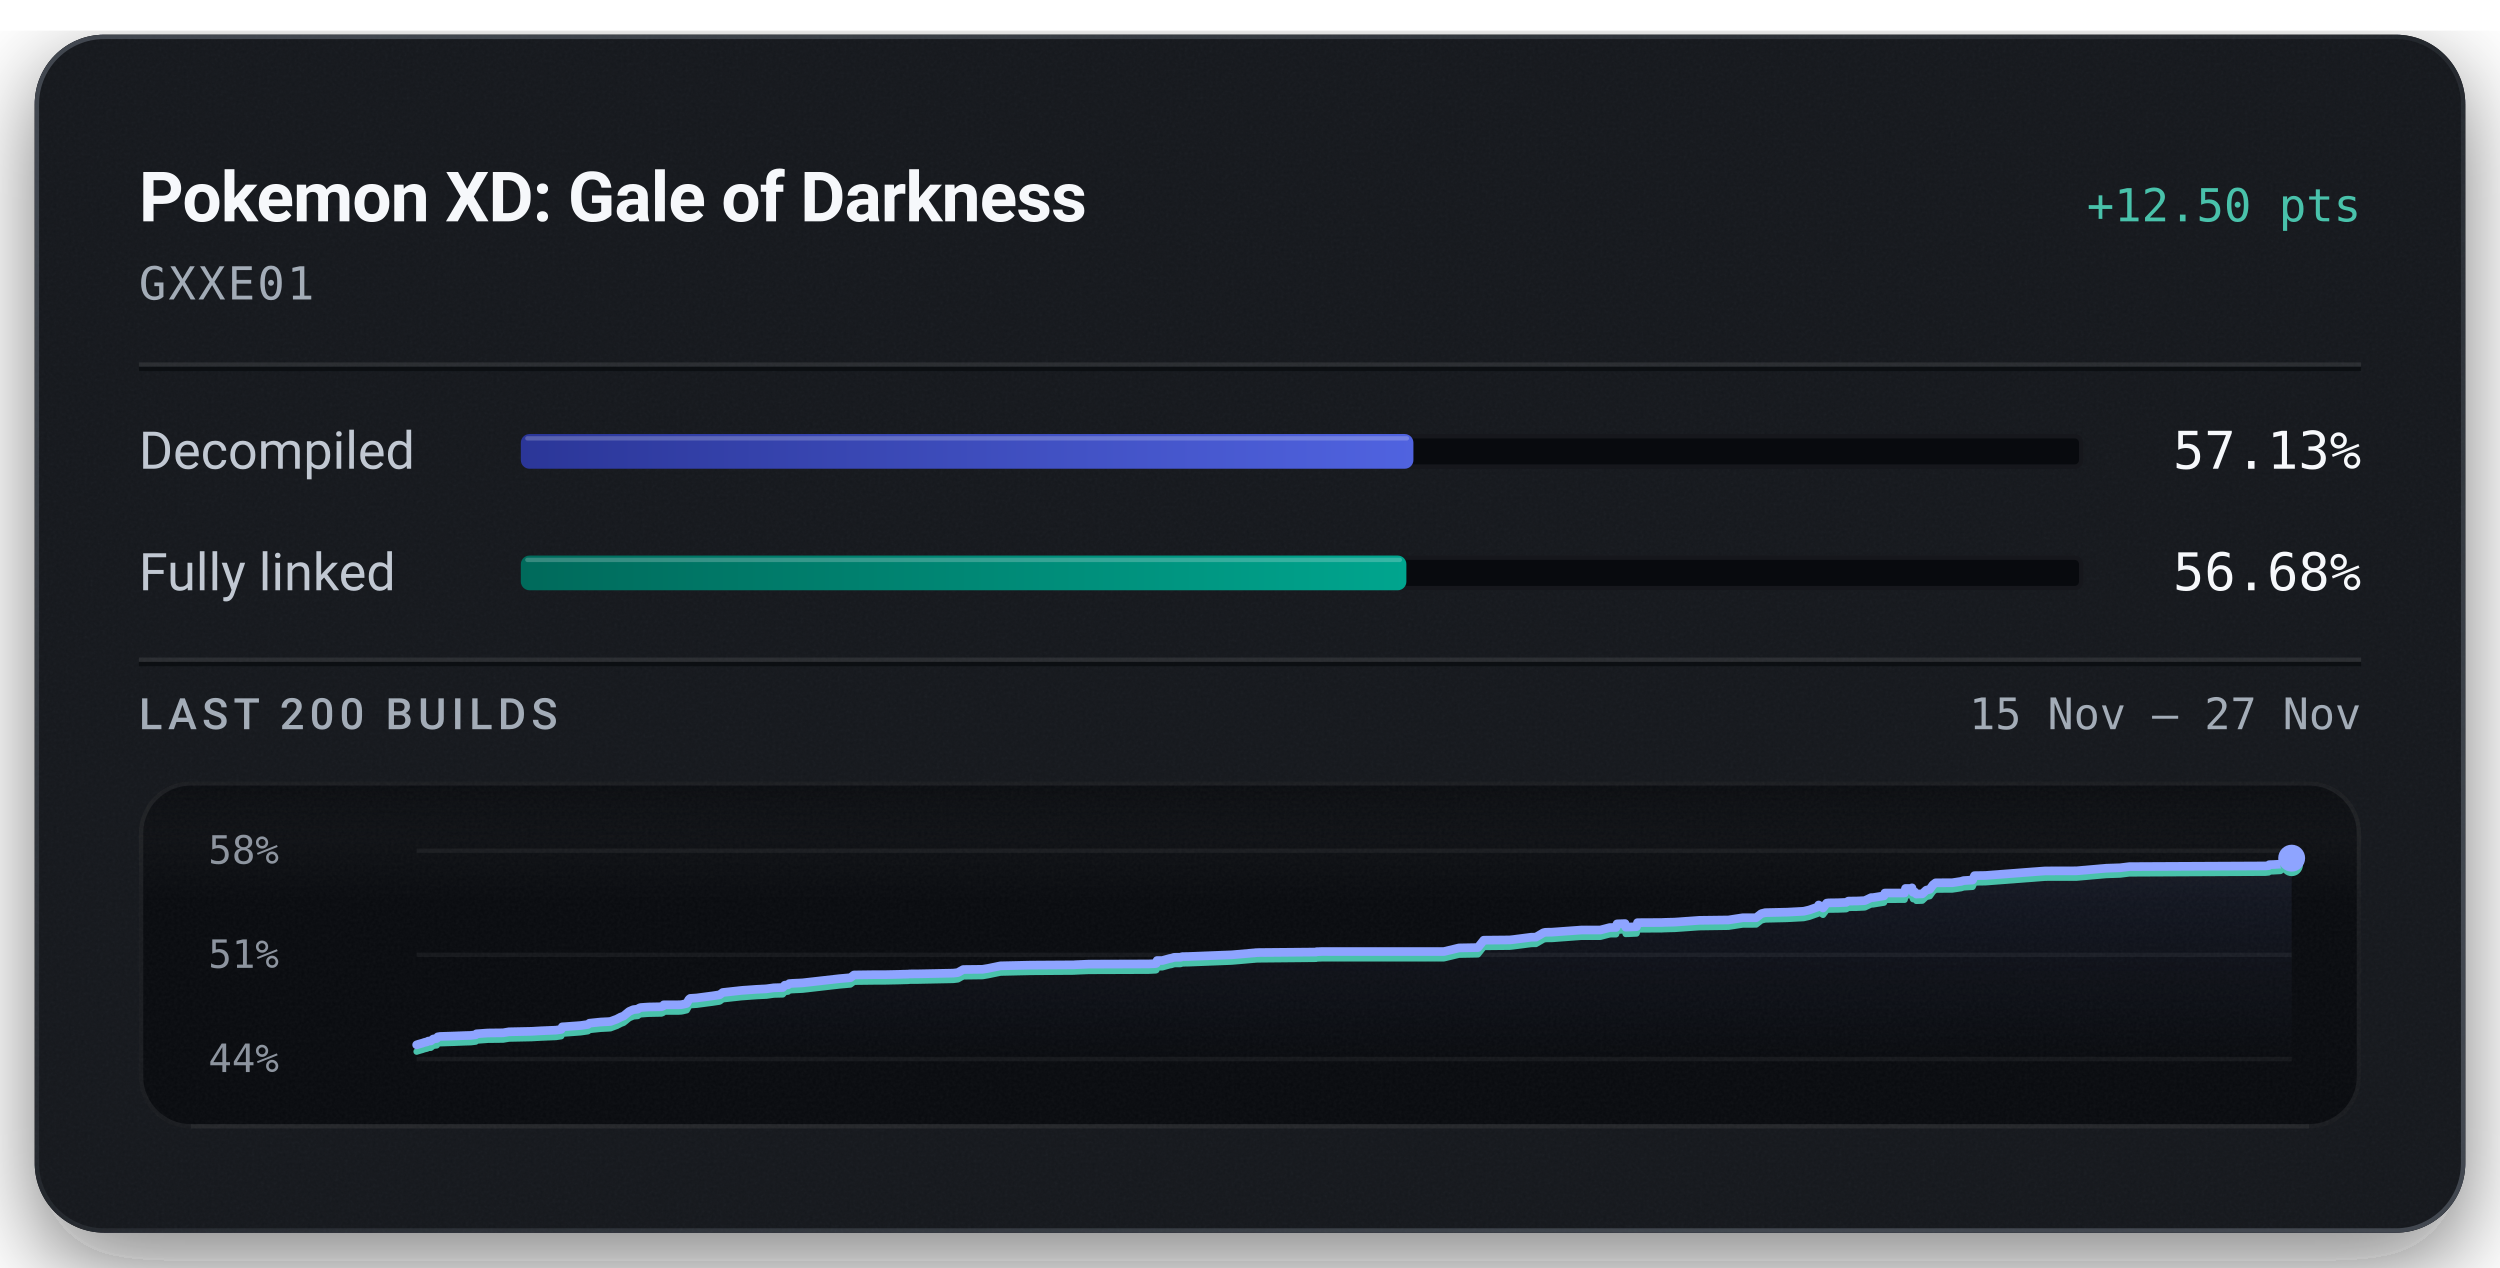
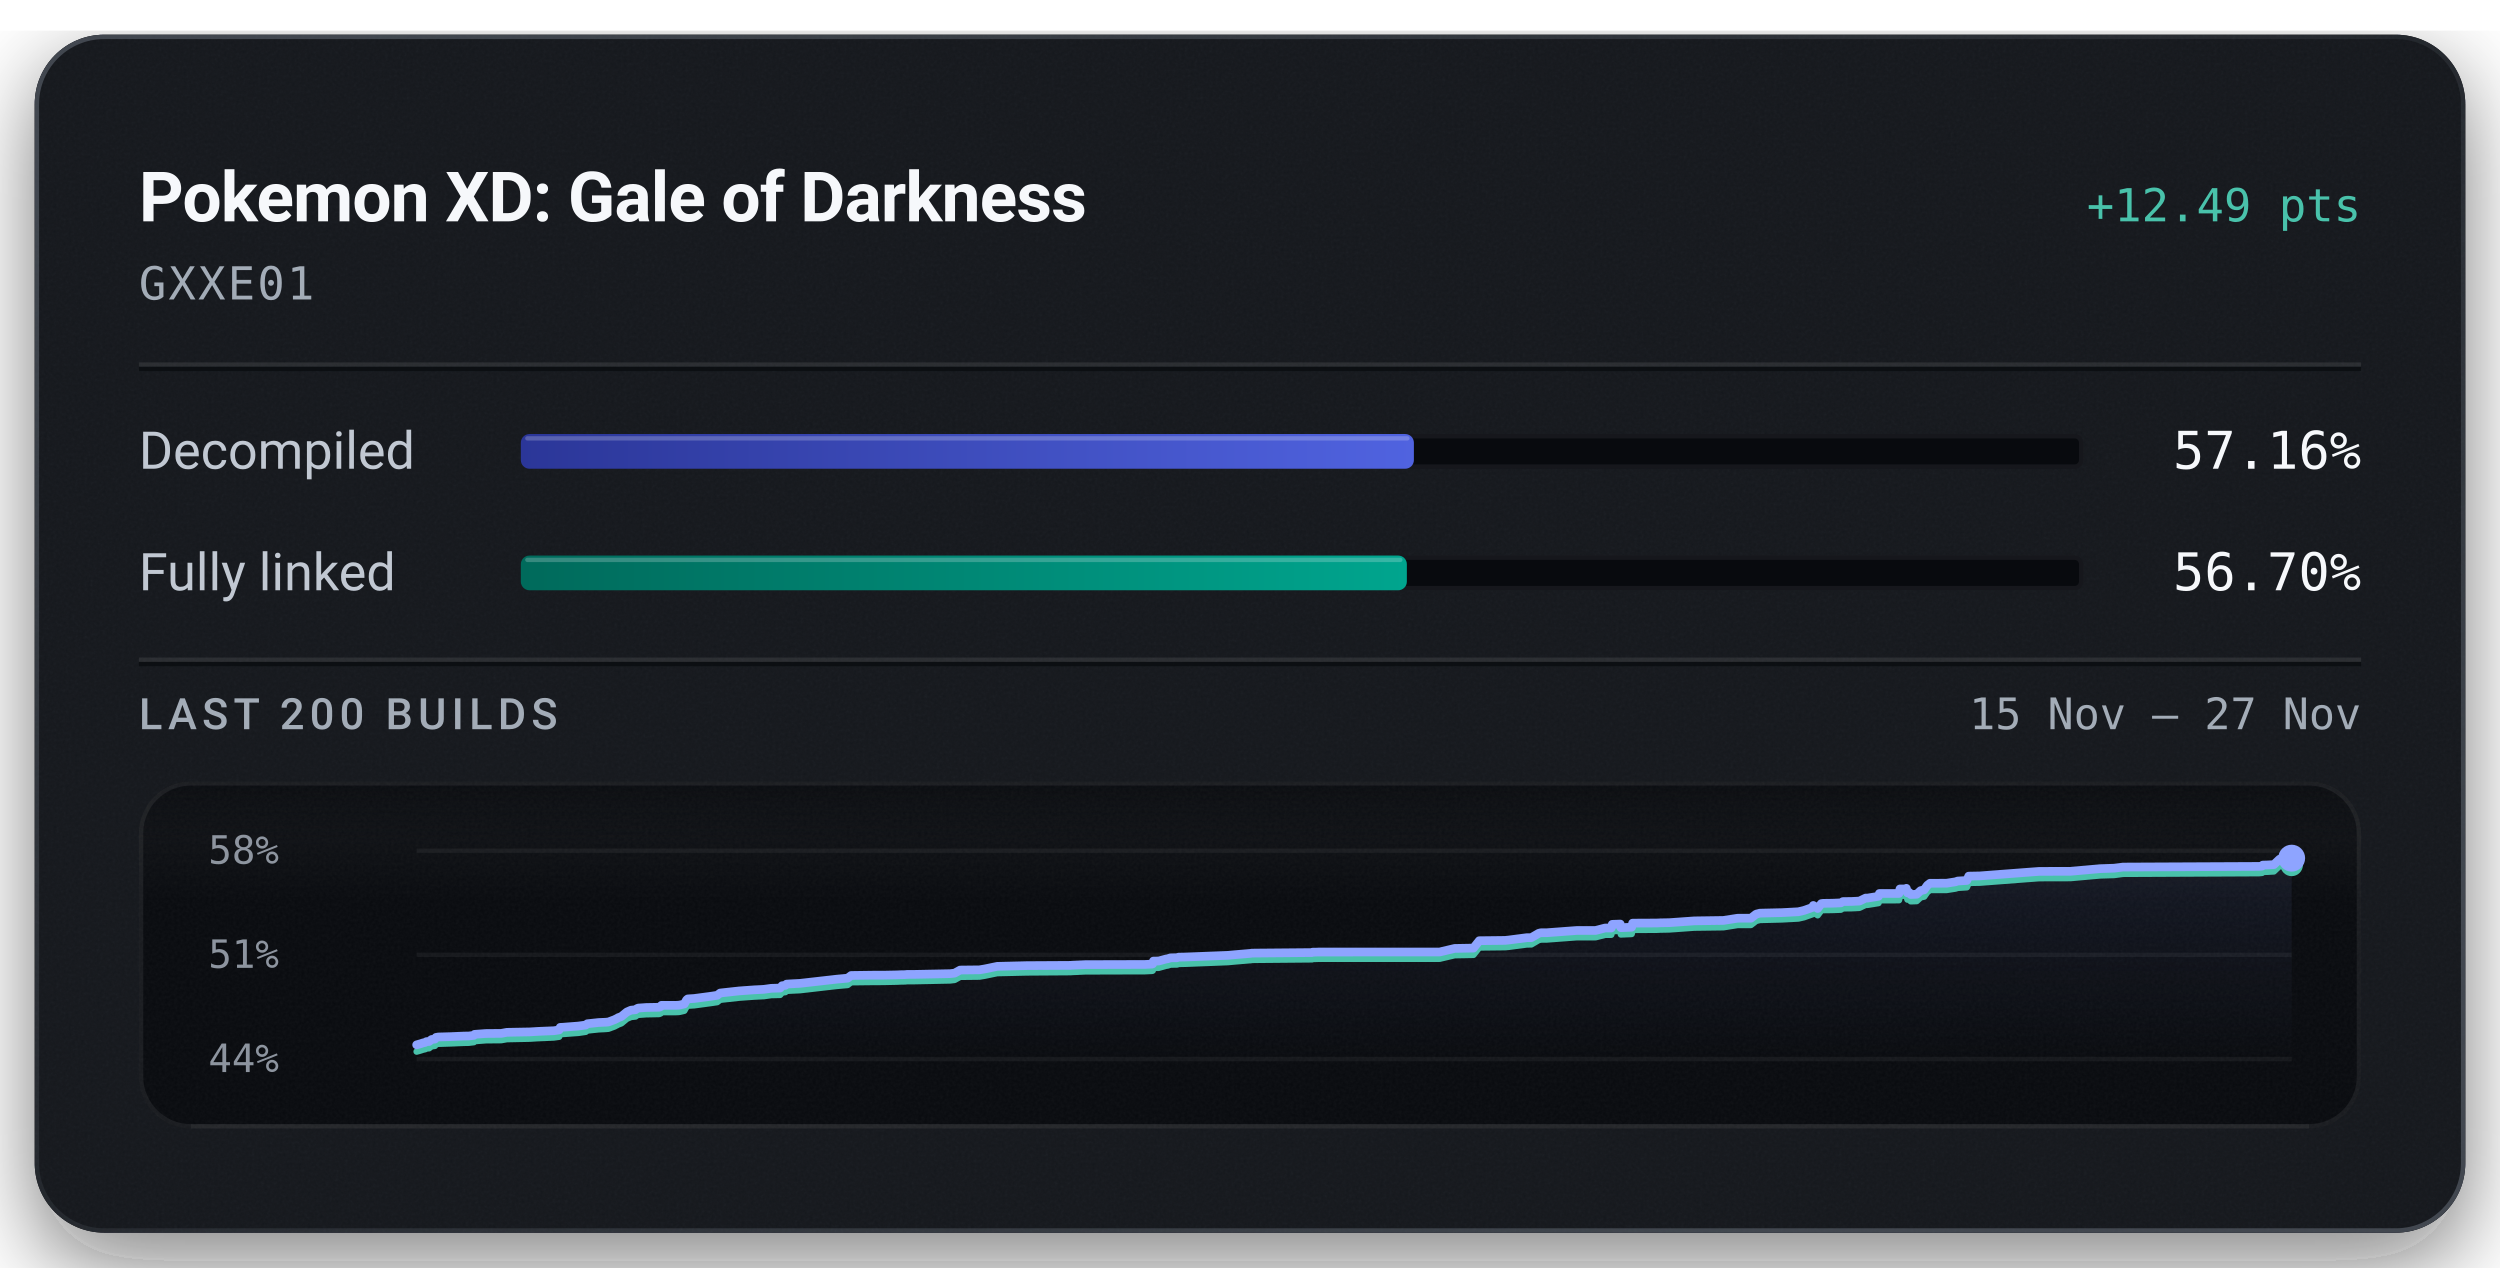
<svg xmlns="http://www.w3.org/2000/svg" width="576" height="292" viewBox="0 0 576 292" role="img" aria-labelledby="title description">
  <defs>
    <linearGradient id="badge-rim" x1="1" y1="1" x2="0" y2="0">
      <stop offset="0.15" stop-color="#6b747f" stop-opacity="0.5" />
      <stop offset="0.51" stop-color="#6b747f" stop-opacity="0.15" />
      <stop offset="0.93" stop-color="#6b747f" stop-opacity="0.5" />
    </linearGradient>
    <linearGradient id="badge-progress" x1="0" y1="0" x2="1" y2="0">
      <stop offset="0" stop-color="#2b3698" />
      <stop offset="1" stop-color="#5063e0" />
    </linearGradient>
    <linearGradient id="badge-linked" x1="0" y1="0" x2="1" y2="0">
      <stop offset="0" stop-color="#006a5b" />
      <stop offset="1" stop-color="#00a58e" />
    </linearGradient>
    <filter id="badge-grain" x="0" y="0" width="100%" height="100%">
      <feTurbulence type="fractalNoise" baseFrequency="1.4" numOctaves="2" stitchTiles="stitch" />
      <feColorMatrix type="saturate" values="0" />
    </filter>
    <filter id="badge-shadow" x="-15%" y="-15%" width="130%" height="150%">
      <feDropShadow dx="0" dy="7" stdDeviation="11" flood-color="#080a0e" flood-opacity="0.55" />
    </filter>
    <clipPath id="badge-card-clip">
      <rect x="8" y="8" width="560" height="276" rx="16" />
    </clipPath>
    <linearGradient id="badge-area" x1="0" y1="0" x2="0" y2="1">
      <stop offset="0" stop-color="#8ea4ff" stop-opacity="0.085" />
      <stop offset="1" stop-color="#8ea4ff" stop-opacity="0" />
    </linearGradient>
    <linearGradient id="badge-well-frost" x1="0" y1="0" x2="0" y2="1">
      <stop offset="0" stop-color="#f6f8fb" stop-opacity="0.045" />
      <stop offset="1" stop-color="#f6f8fb" stop-opacity="0" />
    </linearGradient>
    <linearGradient id="badge-well-shade" x1="0" y1="0" x2="0" y2="1">
      <stop offset="0" stop-color="#080a0e" stop-opacity="0.9" />
      <stop offset="1" stop-color="#080a0e" stop-opacity="0" />
    </linearGradient>
    <clipPath id="badge-well-clip">
      <rect x="32" y="180" width="512" height="80" rx="12" />
    </clipPath>
  </defs>
  <rect x="8" y="8" width="560" height="276" rx="16" fill="#14171c" filter="url(#badge-shadow)" />
  <g clip-path="url(#badge-card-clip)">
    <rect x="8" y="8" width="560" height="276" rx="16" fill="#14171c" />
    <rect x="8" y="8" width="560" height="276" filter="url(#badge-grain)" opacity="0.05" />
  </g>
  <rect x="8.5" y="8.5" width="559" height="275" rx="15.5" fill="none" stroke="url(#badge-rim)" stroke-width="1" />
  <text x="32" y="51" fill="#f6f8fb" font-family="system-ui, -apple-system, 'Segoe UI', Roboto, sans-serif" font-size="16" font-weight="600" text-anchor="start" letter-spacing="-0.2">Pokemon XD: Gale of Darkness</text>
-   <text x="544" y="51" fill="#49c2ab" font-family="ui-monospace, 'SF Mono', 'Cascadia Mono', Menlo, Consolas, monospace" font-size="10.5" font-weight="500" text-anchor="end">+12.50 pts</text>
+   <text x="544" y="51" fill="#49c2ab" font-family="ui-monospace, 'SF Mono', 'Cascadia Mono', Menlo, Consolas, monospace" font-size="10.5" font-weight="500" text-anchor="end">+12.49 pts</text>
  <text x="32" y="69" fill="#a3acb7" font-family="ui-monospace, 'SF Mono', 'Cascadia Mono', Menlo, Consolas, monospace" font-size="10.5" font-weight="400" text-anchor="start" letter-spacing="0.5">GXXE01</text>
  <line x1="32" y1="84" x2="544" y2="84" stroke="#f6f8fb" stroke-opacity="0.09" stroke-width="1" />
  <line x1="32" y1="85" x2="544" y2="85" stroke="#080a0e" stroke-opacity="0.7" stroke-width="1" />
  <text x="32" y="108" fill="#c1c8d2" font-family="system-ui, -apple-system, 'Segoe UI', Roboto, sans-serif" font-size="12" font-weight="400" text-anchor="start">Decompiled</text>
  <rect x="120" y="100" width="360" height="8" rx="2" fill="#080a0e" />
  <rect x="120.5" y="100.5" width="359" height="7" rx="1.5" fill="none" stroke="#f6f8fb" stroke-opacity="0.06" stroke-width="1" />
-   <rect x="120" y="100" width="205.65" height="8" rx="2" fill="url(#badge-progress)" />
-   <rect x="121" y="100.5" width="203.65" height="1" rx="0.5" fill="#f6f8fb" fill-opacity="0.22" />
-   <text x="544" y="108" fill="#f6f8fb" font-family="ui-monospace, 'SF Mono', 'Cascadia Mono', Menlo, Consolas, monospace" font-size="12" font-weight="500" text-anchor="end">57.13%</text>
+   <rect x="120" y="100" width="205.76" height="8" rx="2" fill="url(#badge-progress)" />
+   <rect x="121" y="100.5" width="203.76" height="1" rx="0.5" fill="#f6f8fb" fill-opacity="0.22" />
+   <text x="544" y="108" fill="#f6f8fb" font-family="ui-monospace, 'SF Mono', 'Cascadia Mono', Menlo, Consolas, monospace" font-size="12" font-weight="500" text-anchor="end">57.16%</text>
  <text x="32" y="136" fill="#c1c8d2" font-family="system-ui, -apple-system, 'Segoe UI', Roboto, sans-serif" font-size="12" font-weight="400" text-anchor="start">Fully linked</text>
  <rect x="120" y="128" width="360" height="8" rx="2" fill="#080a0e" />
  <rect x="120.5" y="128.5" width="359" height="7" rx="1.5" fill="none" stroke="#f6f8fb" stroke-opacity="0.06" stroke-width="1" />
-   <rect x="120" y="128" width="204.03" height="8" rx="2" fill="url(#badge-linked)" />
-   <rect x="121" y="128.5" width="202.03" height="1" rx="0.5" fill="#f6f8fb" fill-opacity="0.22" />
-   <text x="544" y="136" fill="#f6f8fb" font-family="ui-monospace, 'SF Mono', 'Cascadia Mono', Menlo, Consolas, monospace" font-size="12" font-weight="500" text-anchor="end">56.68%</text>
+   <rect x="120" y="128" width="204.14" height="8" rx="2" fill="url(#badge-linked)" />
+   <rect x="121" y="128.5" width="202.14" height="1" rx="0.5" fill="#f6f8fb" fill-opacity="0.22" />
+   <text x="544" y="136" fill="#f6f8fb" font-family="ui-monospace, 'SF Mono', 'Cascadia Mono', Menlo, Consolas, monospace" font-size="12" font-weight="500" text-anchor="end">56.70%</text>
  <line x1="32" y1="152" x2="544" y2="152" stroke="#f6f8fb" stroke-opacity="0.09" stroke-width="1" />
  <line x1="32" y1="153" x2="544" y2="153" stroke="#080a0e" stroke-opacity="0.7" stroke-width="1" />
  <text x="32" y="168" fill="#a3acb7" font-family="system-ui, -apple-system, 'Segoe UI', Roboto, sans-serif" font-size="10" font-weight="500" text-anchor="start" letter-spacing="1.2">LAST 200 BUILDS</text>
  <text x="544" y="168" fill="#a3acb7" font-family="ui-monospace, 'SF Mono', 'Cascadia Mono', Menlo, Consolas, monospace" font-size="10" font-weight="400" text-anchor="end">15 Nov – 27 Nov</text>
  <g clip-path="url(#badge-well-clip)">
    <rect x="32" y="180" width="512" height="80" rx="12" fill="#080a0e" />
    <rect x="32" y="180" width="512" height="28" fill="url(#badge-well-frost)" />
    <rect x="32" y="180" width="512" height="14" fill="url(#badge-well-shade)" />
    <rect x="32" y="180" width="512" height="80" filter="url(#badge-grain)" opacity="0.05" />
  </g>
  <rect x="32.5" y="180.5" width="511" height="79" rx="11.5" fill="none" stroke="#f6f8fb" stroke-opacity="0.07" stroke-width="1" />
  <line x1="44" y1="259.5" x2="532" y2="259.5" stroke="#f6f8fb" stroke-opacity="0.05" stroke-width="1" />
  <text x="48" y="199" fill="#a3acb7" font-family="ui-monospace, 'SF Mono', 'Cascadia Mono', Menlo, Consolas, monospace" font-size="9" font-weight="400" text-anchor="start" fill-opacity="0.85">58%</text>
  <text x="48" y="223" fill="#a3acb7" font-family="ui-monospace, 'SF Mono', 'Cascadia Mono', Menlo, Consolas, monospace" font-size="9" font-weight="400" text-anchor="start" fill-opacity="0.85">51%</text>
  <text x="48" y="247" fill="#a3acb7" font-family="ui-monospace, 'SF Mono', 'Cascadia Mono', Menlo, Consolas, monospace" font-size="9" font-weight="400" text-anchor="start" fill-opacity="0.85">44%</text>
  <line x1="96" y1="196.00" x2="528" y2="196.00" stroke="#f6f8fb" stroke-opacity="0.055" stroke-width="1" />
  <line x1="96" y1="220.00" x2="528" y2="220.00" stroke="#f6f8fb" stroke-opacity="0.055" stroke-width="1" />
  <line x1="96" y1="244.00" x2="528" y2="244.00" stroke="#f6f8fb" stroke-opacity="0.055" stroke-width="1" />
-   <path d="M96.00,240.73 L96.39,240.60 L97.34,240.33 L97.77,240.18 L98.45,240.02 L98.66,239.87 L99.26,239.83 L99.82,239.39 L99.97,239.36 L100.61,239.28 L100.86,238.89 L101.40,238.80 L104.25,238.71 L107.33,238.59 L108.46,238.56 L108.69,238.53 L109.61,238.42 L109.77,238.19 L112.37,238.00 L115.93,237.96 L117.24,237.73 L122.52,237.62 L124.49,237.50 L128.07,237.35 L129.30,237.18 L129.55,236.58 L130.13,236.55 L133.77,236.28 L135.45,236.04 L135.82,235.74 L138.42,235.47 L140.08,235.39 L140.71,235.34 L140.82,235.28 L142.16,234.79 L142.38,234.66 L142.76,234.48 L142.90,234.38 L143.69,234.08 L144.96,233.04 L145.92,232.62 L146.95,232.51 L147.08,232.40 L147.20,232.30 L147.35,232.24 L147.57,232.14 L149.39,232.01 L152.42,231.95 L152.79,231.78 L152.94,231.51 L156.24,231.50 L156.90,231.48 L157.20,231.43 L158.21,231.20 L158.74,230.25 L159.03,230.03 L160.52,229.93 L164.16,229.45 L165.81,229.20 L166.52,228.67 L170.88,228.19 L174.33,227.94 L176.16,227.85 L176.61,227.82 L178.29,227.59 L180.35,227.53 L180.81,226.99 L181.57,226.90 L181.84,226.62 L182.53,226.57 L184.92,226.45 L193.45,225.48 L195.94,225.26 L196.77,224.63 L201.70,224.56 L204.16,224.56 L207.38,224.49 L208.28,224.45 L208.67,224.45 L209.31,224.43 L209.58,224.39 L211.42,224.38 L219.62,224.21 L220.67,224.09 L221.40,223.68 L221.94,223.38 L226.39,223.33 L227.65,223.12 L230.51,222.53 L237.32,222.37 L247.47,222.30 L247.79,222.27 L250.84,222.14 L264.64,222.09 L266.30,222.01 L266.41,221.96 L266.59,221.31 L267.79,221.31 L269.52,220.83 L269.87,220.78 L270.52,220.57 L270.99,220.56 L271.31,220.56 L272.04,220.55 L272.35,220.41 L273.88,220.38 L283.81,219.99 L285.21,219.87 L288.84,219.55 L289.05,219.55 L289.23,219.50 L290.06,219.47 L303.23,219.35 L303.33,219.27 L303.85,219.26 L304.65,219.23 L332.69,219.23 L336.16,218.40 L340.51,218.32 L341.86,216.62 L347.83,216.56 L348.59,216.48 L352.84,215.93 L353.88,215.92 L355.60,214.91 L356.02,214.81 L356.29,214.79 L357.46,214.78 L364.44,214.27 L368.73,214.27 L370.93,213.70 L371.16,213.70 L372.34,213.69 L372.57,212.86 L372.76,212.85 L374.42,212.79 L374.57,213.62 L377.06,213.51 L377.28,212.58 L382.85,212.55 L383.69,212.51 L385.80,212.46 L391.52,212.05 L398.24,211.96 L401.53,211.45 L404.62,211.44 L405.80,210.51 L406.69,210.28 L411.79,210.16 L415.56,209.96 L416.84,209.66 L418.81,208.97 L419.02,208.51 L420.02,209.20 L420.87,208.08 L421.30,208.02 L423.48,207.99 L425.37,207.91 L425.87,207.61 L427.54,207.59 L427.79,207.59 L429.66,207.50 L431.11,206.81 L431.53,206.81 L434.07,206.40 L434.28,205.75 L438.80,205.74 L439.03,204.70 L440.37,204.70 L440.51,204.56 L440.77,205.60 L441.17,205.51 L441.52,205.99 L442.90,205.94 L443.81,205.09 L444.62,204.91 L445.36,203.87 L445.98,203.40 L447.58,203.39 L447.86,203.39 L449.81,203.38 L451.85,203.07 L452.39,202.89 L454.48,202.76 L454.92,201.75 L457.48,201.71 L468.39,200.87 L471.21,200.66 L478.41,200.64 L485.29,200.04 L488.52,199.93 L490.58,199.67 L521.97,199.51 L522.69,199.44 L522.84,199.22 L523.84,199.19 L525.41,199.10 L526.72,197.86 L527.78,197.85 L528.00,197.72 L528.00,244.00 L96.00,244.00 Z" fill="url(#badge-area)" />
-   <path d="M96.00,242.28 L96.39,242.15 L97.34,241.88 L97.77,241.73 L98.45,241.57 L98.66,241.42 L99.26,241.39 L99.82,240.94 L99.97,240.91 L100.61,240.84 L100.86,240.44 L101.40,240.35 L104.25,240.26 L107.33,240.14 L108.46,240.11 L108.69,240.08 L109.61,239.97 L109.77,239.74 L112.37,239.55 L115.93,239.51 L117.24,239.28 L122.52,239.17 L124.49,239.06 L128.07,238.91 L129.30,238.73 L129.55,238.13 L130.13,238.10 L133.77,237.83 L135.45,237.59 L135.82,237.29 L138.42,237.02 L140.08,236.94 L140.71,236.89 L140.82,236.83 L142.16,236.34 L142.38,236.21 L142.76,236.03 L142.90,235.93 L143.69,235.63 L144.96,234.59 L145.92,234.17 L146.95,234.07 L147.08,233.95 L147.20,233.85 L147.35,233.79 L147.57,233.69 L149.39,233.56 L152.42,233.50 L152.79,233.33 L152.94,233.06 L156.24,233.06 L156.90,233.03 L157.20,232.98 L158.21,232.75 L158.74,231.80 L159.03,231.58 L160.52,231.48 L164.16,231.00 L165.81,230.75 L166.52,230.22 L170.88,229.74 L174.33,229.49 L176.16,229.40 L176.61,229.38 L178.29,229.14 L180.35,229.09 L180.81,228.54 L181.57,228.45 L181.84,228.18 L182.53,228.12 L184.92,228.01 L193.45,227.03 L195.94,226.81 L196.77,226.18 L201.70,226.12 L204.16,226.11 L207.38,226.04 L208.28,226.01 L208.67,226.00 L209.31,225.98 L209.58,225.94 L211.42,225.93 L219.62,225.76 L220.67,225.64 L221.40,225.23 L221.94,224.94 L226.39,224.88 L227.65,224.67 L230.51,224.08 L237.32,223.92 L247.47,223.85 L247.79,223.82 L250.84,223.69 L264.64,223.64 L266.30,223.56 L266.41,223.51 L266.59,222.86 L267.79,222.86 L269.52,222.38 L269.87,222.33 L270.52,222.12 L270.99,222.11 L271.31,222.11 L272.04,222.10 L272.35,221.96 L273.88,221.93 L283.81,221.54 L285.21,221.42 L288.84,221.10 L289.05,221.10 L289.23,221.05 L290.06,221.03 L303.23,220.90 L303.33,220.82 L303.85,220.81 L304.65,220.79 L332.69,220.78 L336.16,219.95 L340.51,219.87 L341.86,218.17 L347.83,218.11 L348.59,218.03 L352.84,217.48 L353.88,217.47 L355.60,216.47 L356.02,216.36 L356.29,216.34 L357.46,216.34 L364.44,215.82 L368.73,215.82 L370.93,215.25 L371.16,215.25 L372.34,215.24 L372.57,214.41 L372.76,214.40 L374.42,214.34 L374.57,215.17 L377.06,215.06 L377.28,214.13 L382.85,214.10 L383.69,214.06 L385.80,214.01 L391.52,213.61 L398.24,213.51 L401.53,213.00 L404.62,212.99 L405.80,212.06 L406.69,211.83 L411.79,211.71 L415.56,211.51 L416.84,211.22 L418.81,210.52 L419.02,210.07 L420.02,210.76 L420.87,209.63 L421.30,209.57 L423.48,209.54 L425.37,209.47 L425.87,209.16 L427.54,209.14 L427.79,209.14 L429.66,209.05 L431.11,208.36 L431.53,208.36 L434.07,207.95 L434.28,207.30 L438.80,207.29 L439.03,206.25 L440.37,206.25 L440.51,206.12 L440.77,207.15 L441.17,207.06 L441.52,207.54 L442.90,207.49 L443.81,206.64 L444.62,206.46 L445.36,205.42 L445.98,204.95 L447.58,204.95 L447.86,204.94 L449.81,204.93 L451.85,204.62 L452.39,204.44 L454.48,204.31 L454.92,203.30 L457.48,203.26 L468.39,202.43 L471.21,202.21 L478.41,202.20 L485.29,201.59 L488.52,201.48 L490.58,201.22 L521.97,201.06 L522.69,200.99 L522.84,200.77 L523.84,200.74 L525.41,200.65 L526.72,199.41 L527.78,199.40 L528.00,199.27" fill="none" stroke="#49c2ab" stroke-width="1.5" stroke-linejoin="round" stroke-linecap="round" />
-   <path d="M96.00,240.73 L96.39,240.60 L97.34,240.33 L97.77,240.18 L98.45,240.02 L98.66,239.87 L99.26,239.83 L99.82,239.39 L99.97,239.36 L100.61,239.28 L100.86,238.89 L101.40,238.80 L104.25,238.71 L107.33,238.59 L108.46,238.56 L108.69,238.53 L109.61,238.42 L109.77,238.19 L112.37,238.00 L115.93,237.96 L117.24,237.73 L122.52,237.62 L124.49,237.50 L128.07,237.35 L129.30,237.18 L129.55,236.58 L130.13,236.55 L133.77,236.28 L135.45,236.04 L135.82,235.74 L138.42,235.47 L140.08,235.39 L140.71,235.34 L140.82,235.28 L142.16,234.79 L142.38,234.66 L142.76,234.48 L142.90,234.38 L143.69,234.08 L144.96,233.04 L145.92,232.62 L146.95,232.51 L147.08,232.40 L147.20,232.30 L147.35,232.24 L147.57,232.14 L149.39,232.01 L152.42,231.95 L152.79,231.78 L152.94,231.51 L156.24,231.50 L156.90,231.48 L157.20,231.43 L158.21,231.20 L158.74,230.25 L159.03,230.03 L160.52,229.93 L164.16,229.45 L165.81,229.20 L166.52,228.67 L170.88,228.19 L174.33,227.94 L176.16,227.85 L176.61,227.82 L178.29,227.59 L180.35,227.53 L180.81,226.99 L181.57,226.90 L181.84,226.62 L182.53,226.57 L184.92,226.45 L193.45,225.48 L195.94,225.26 L196.77,224.63 L201.70,224.56 L204.16,224.56 L207.38,224.49 L208.28,224.45 L208.67,224.45 L209.31,224.43 L209.58,224.39 L211.42,224.38 L219.62,224.21 L220.67,224.09 L221.40,223.68 L221.94,223.38 L226.39,223.33 L227.65,223.12 L230.51,222.53 L237.32,222.37 L247.47,222.30 L247.79,222.27 L250.84,222.14 L264.64,222.09 L266.30,222.01 L266.41,221.96 L266.59,221.31 L267.79,221.31 L269.52,220.83 L269.87,220.78 L270.52,220.57 L270.99,220.56 L271.31,220.56 L272.04,220.55 L272.35,220.41 L273.88,220.38 L283.81,219.99 L285.21,219.87 L288.84,219.55 L289.05,219.55 L289.23,219.50 L290.06,219.47 L303.23,219.35 L303.33,219.27 L303.85,219.26 L304.65,219.23 L332.69,219.23 L336.16,218.40 L340.51,218.32 L341.86,216.62 L347.83,216.56 L348.59,216.48 L352.84,215.93 L353.88,215.92 L355.60,214.91 L356.02,214.81 L356.29,214.79 L357.46,214.78 L364.44,214.27 L368.73,214.27 L370.93,213.70 L371.16,213.70 L372.34,213.69 L372.57,212.86 L372.76,212.85 L374.42,212.79 L374.57,213.62 L377.06,213.51 L377.28,212.58 L382.85,212.55 L383.69,212.51 L385.80,212.46 L391.52,212.05 L398.24,211.96 L401.53,211.45 L404.62,211.44 L405.80,210.51 L406.69,210.28 L411.79,210.16 L415.56,209.96 L416.84,209.66 L418.81,208.97 L419.02,208.51 L420.02,209.20 L420.87,208.08 L421.30,208.02 L423.48,207.99 L425.37,207.91 L425.87,207.61 L427.54,207.59 L427.79,207.59 L429.66,207.50 L431.11,206.81 L431.53,206.81 L434.07,206.40 L434.28,205.75 L438.80,205.74 L439.03,204.70 L440.37,204.70 L440.51,204.56 L440.77,205.60 L441.17,205.51 L441.52,205.99 L442.90,205.94 L443.81,205.09 L444.62,204.91 L445.36,203.87 L445.98,203.40 L447.58,203.39 L447.86,203.39 L449.81,203.38 L451.85,203.07 L452.39,202.89 L454.48,202.76 L454.92,201.75 L457.48,201.71 L468.39,200.87 L471.21,200.66 L478.41,200.64 L485.29,200.04 L488.52,199.93 L490.58,199.67 L521.97,199.51 L522.69,199.44 L522.84,199.22 L523.84,199.19 L525.41,199.10 L526.72,197.86 L527.78,197.85 L528.00,197.72" fill="none" stroke="#8ea4ff" stroke-width="2" stroke-linejoin="round" stroke-linecap="round" />
+   <path d="M96.00,240.73 L96.95,240.46 L97.38,240.31 L98.05,240.15 L98.26,239.99 L98.86,239.96 L99.42,239.51 L99.57,239.48 L100.20,239.41 L100.45,239.02 L101.00,238.92 L103.84,238.84 L106.91,238.71 L108.03,238.69 L108.26,238.66 L109.18,238.55 L109.35,238.31 L111.93,238.12 L115.49,238.09 L116.79,237.85 L122.06,237.75 L124.03,237.63 L127.59,237.48 L128.82,237.30 L129.07,236.71 L129.65,236.68 L133.28,236.40 L134.95,236.17 L135.33,235.87 L137.92,235.59 L139.57,235.52 L140.20,235.46 L140.31,235.41 L141.65,234.91 L141.86,234.79 L142.24,234.61 L142.38,234.50 L143.17,234.20 L144.44,233.16 L145.40,232.74 L146.43,232.64 L146.56,232.53 L146.68,232.42 L146.83,232.36 L147.04,232.26 L148.86,232.13 L151.88,232.07 L152.25,231.90 L152.40,231.63 L155.69,231.63 L156.35,231.60 L156.65,231.55 L157.66,231.32 L158.19,230.37 L158.47,230.15 L159.96,230.05 L163.59,229.57 L165.24,229.32 L165.94,228.79 L170.29,228.31 L173.74,228.06 L175.56,227.97 L176.01,227.94 L177.68,227.71 L179.74,227.65 L180.20,227.11 L180.95,227.02 L181.22,226.74 L181.91,226.69 L184.29,226.57 L192.80,225.60 L195.29,225.37 L196.11,224.75 L201.03,224.68 L203.49,224.68 L206.70,224.61 L207.59,224.57 L207.98,224.57 L208.62,224.55 L208.90,224.51 L210.73,224.50 L218.90,224.33 L219.95,224.21 L220.68,223.80 L221.22,223.50 L225.66,223.45 L226.92,223.24 L229.76,222.65 L236.57,222.48 L246.68,222.42 L247.01,222.39 L250.05,222.25 L263.81,222.21 L265.46,222.13 L265.58,222.07 L265.75,221.43 L266.95,221.42 L268.68,220.95 L269.03,220.90 L269.67,220.69 L270.15,220.68 L270.46,220.67 L271.19,220.67 L271.50,220.53 L273.02,220.50 L282.93,220.11 L284.33,219.98 L287.95,219.67 L288.16,219.66 L288.34,219.61 L289.17,219.59 L302.30,219.47 L302.40,219.38 L302.92,219.38 L303.72,219.35 L331.68,219.34 L335.15,218.52 L339.48,218.44 L340.83,216.74 L346.78,216.67 L347.54,216.59 L351.78,216.04 L352.82,216.03 L354.53,215.03 L354.95,214.92 L355.22,214.90 L356.39,214.90 L363.35,214.38 L367.63,214.38 L369.83,213.81 L370.05,213.81 L371.23,213.81 L371.46,212.97 L371.65,212.96 L373.30,212.90 L373.46,213.74 L375.93,213.63 L376.16,212.69 L381.71,212.66 L382.55,212.62 L384.66,212.58 L390.36,212.17 L397.07,212.07 L400.34,211.56 L403.42,211.55 L404.61,210.62 L405.50,210.39 L410.58,210.27 L414.34,210.07 L415.62,209.77 L417.58,209.08 L417.79,208.62 L418.79,209.31 L419.64,208.19 L420.06,208.13 L422.24,208.10 L424.13,208.02 L424.62,207.72 L426.29,207.70 L426.53,207.70 L428.40,207.61 L429.84,206.92 L430.26,206.92 L432.80,206.51 L433.01,205.86 L437.52,205.85 L437.75,204.81 L439.09,204.81 L439.22,204.67 L439.48,205.71 L439.88,205.62 L440.23,206.09 L441.61,206.04 L442.52,205.20 L443.33,205.02 L444.06,203.98 L444.68,203.50 L446.28,203.50 L446.55,203.50 L448.50,203.49 L450.54,203.17 L451.07,202.99 L453.16,202.86 L453.60,201.86 L456.15,201.81 L467.03,200.98 L469.84,200.77 L477.03,200.75 L483.88,200.14 L487.11,200.03 L489.16,199.77 L520.47,199.62 L521.19,199.55 L521.34,199.32 L522.33,199.29 L523.90,199.21 L525.21,197.96 L526.27,197.95 L526.49,197.82 L528.00,197.72 L528.00,244.00 L96.00,244.00 Z" fill="url(#badge-area)" />
+   <path d="M96.00,242.28 L96.95,242.01 L97.38,241.86 L98.05,241.70 L98.26,241.55 L98.86,241.51 L99.42,241.07 L99.57,241.04 L100.20,240.96 L100.45,240.57 L101.00,240.48 L103.84,240.39 L106.91,240.26 L108.03,240.24 L108.26,240.21 L109.18,240.10 L109.35,239.87 L111.93,239.67 L115.49,239.64 L116.79,239.41 L122.06,239.30 L124.03,239.18 L127.59,239.03 L128.82,238.86 L129.07,238.26 L129.65,238.23 L133.28,237.96 L134.95,237.72 L135.33,237.42 L137.92,237.15 L139.57,237.07 L140.20,237.01 L140.31,236.96 L141.65,236.47 L141.86,236.34 L142.24,236.16 L142.38,236.06 L143.17,235.76 L144.44,234.71 L145.40,234.30 L146.43,234.19 L146.56,234.08 L146.68,233.97 L146.83,233.91 L147.04,233.81 L148.86,233.68 L151.88,233.62 L152.25,233.46 L152.40,233.19 L155.69,233.18 L156.35,233.15 L156.65,233.11 L157.66,232.87 L158.19,231.92 L158.47,231.70 L159.96,231.61 L163.59,231.12 L165.24,230.88 L165.94,230.34 L170.29,229.86 L173.74,229.61 L175.56,229.52 L176.01,229.50 L177.68,229.26 L179.74,229.21 L180.20,228.66 L180.95,228.57 L181.22,228.30 L181.91,228.24 L184.29,228.13 L192.80,227.15 L195.29,226.93 L196.11,226.30 L201.03,226.24 L203.49,226.23 L206.70,226.16 L207.59,226.12 L207.98,226.12 L208.62,226.10 L208.90,226.06 L210.73,226.05 L218.90,225.88 L219.95,225.76 L220.68,225.35 L221.22,225.05 L225.66,225.00 L226.92,224.79 L229.76,224.20 L236.57,224.04 L246.68,223.97 L247.01,223.94 L250.05,223.80 L263.81,223.76 L265.46,223.68 L265.58,223.63 L265.75,222.98 L266.95,222.98 L268.68,222.50 L269.03,222.45 L269.67,222.24 L270.15,222.23 L270.46,222.22 L271.19,222.22 L271.50,222.08 L273.02,222.05 L282.93,221.66 L284.33,221.53 L287.95,221.22 L288.16,221.22 L288.34,221.16 L289.17,221.14 L302.30,221.02 L302.40,220.94 L302.92,220.93 L303.72,220.90 L331.68,220.89 L335.15,220.07 L339.48,219.99 L340.83,218.29 L346.78,218.22 L347.54,218.15 L351.78,217.59 L352.82,217.58 L354.53,216.58 L354.95,216.48 L355.22,216.46 L356.39,216.45 L363.35,215.93 L367.63,215.93 L369.83,215.37 L370.05,215.37 L371.23,215.36 L371.46,214.53 L371.65,214.52 L373.30,214.46 L373.46,215.29 L375.93,215.18 L376.16,214.24 L381.71,214.21 L382.55,214.17 L384.66,214.13 L390.36,213.72 L397.07,213.63 L400.34,213.11 L403.42,213.10 L404.61,212.17 L405.50,211.95 L410.58,211.82 L414.34,211.62 L415.62,211.33 L417.58,210.64 L417.79,210.18 L418.79,210.87 L419.64,209.74 L420.06,209.68 L422.24,209.65 L424.13,209.58 L424.62,209.27 L426.29,209.25 L426.53,209.25 L428.40,209.16 L429.84,208.47 L430.26,208.47 L432.80,208.06 L433.01,207.41 L437.52,207.40 L437.75,206.36 L439.09,206.36 L439.22,206.22 L439.48,207.26 L439.88,207.17 L440.23,207.65 L441.61,207.60 L442.52,206.75 L443.33,206.57 L444.06,205.53 L444.68,205.05 L446.28,205.05 L446.55,205.05 L448.50,205.04 L450.54,204.72 L451.07,204.55 L453.16,204.42 L453.60,203.41 L456.15,203.36 L467.03,202.53 L469.84,202.32 L477.03,202.30 L483.88,201.69 L487.11,201.59 L489.16,201.32 L520.47,201.17 L521.19,201.10 L521.34,200.87 L522.33,200.85 L523.90,200.76 L525.21,199.52 L526.27,199.50 L526.49,199.38 L528.00,199.27" fill="none" stroke="#49c2ab" stroke-width="1.5" stroke-linejoin="round" stroke-linecap="round" />
+   <path d="M96.00,240.73 L96.95,240.46 L97.38,240.31 L98.05,240.15 L98.26,239.99 L98.86,239.96 L99.42,239.51 L99.57,239.48 L100.20,239.41 L100.45,239.02 L101.00,238.92 L103.84,238.84 L106.91,238.71 L108.03,238.69 L108.26,238.66 L109.18,238.55 L109.35,238.31 L111.93,238.12 L115.49,238.09 L116.79,237.85 L122.06,237.75 L124.03,237.63 L127.59,237.48 L128.82,237.30 L129.07,236.71 L129.65,236.68 L133.28,236.40 L134.95,236.17 L135.33,235.87 L137.92,235.59 L139.57,235.52 L140.20,235.46 L140.31,235.41 L141.65,234.91 L141.86,234.79 L142.24,234.61 L142.38,234.50 L143.17,234.20 L144.44,233.16 L145.40,232.74 L146.43,232.64 L146.56,232.53 L146.68,232.42 L146.83,232.36 L147.04,232.26 L148.86,232.13 L151.88,232.07 L152.25,231.90 L152.40,231.63 L155.69,231.63 L156.35,231.60 L156.65,231.55 L157.66,231.32 L158.19,230.37 L158.47,230.15 L159.96,230.05 L163.59,229.57 L165.24,229.32 L165.94,228.79 L170.29,228.31 L173.74,228.06 L175.56,227.97 L176.01,227.94 L177.68,227.71 L179.74,227.65 L180.20,227.11 L180.95,227.02 L181.22,226.74 L181.91,226.69 L184.29,226.57 L192.80,225.60 L195.29,225.37 L196.11,224.75 L201.03,224.68 L203.49,224.68 L206.70,224.61 L207.59,224.57 L207.98,224.57 L208.62,224.55 L208.90,224.51 L210.73,224.50 L218.90,224.33 L219.95,224.21 L220.68,223.80 L221.22,223.50 L225.66,223.45 L226.92,223.24 L229.76,222.65 L236.57,222.48 L246.68,222.42 L247.01,222.39 L250.05,222.25 L263.81,222.21 L265.46,222.13 L265.58,222.07 L265.75,221.43 L266.95,221.42 L268.68,220.95 L269.03,220.90 L269.67,220.69 L270.15,220.68 L270.46,220.67 L271.19,220.67 L271.50,220.53 L273.02,220.50 L282.93,220.11 L284.33,219.98 L287.95,219.67 L288.16,219.66 L288.34,219.61 L289.17,219.59 L302.30,219.47 L302.40,219.38 L302.92,219.38 L303.72,219.35 L331.68,219.34 L335.15,218.52 L339.48,218.44 L340.83,216.74 L346.78,216.67 L347.54,216.59 L351.78,216.04 L352.82,216.03 L354.53,215.03 L354.95,214.92 L355.22,214.90 L356.39,214.90 L363.35,214.38 L367.63,214.38 L369.83,213.81 L370.05,213.81 L371.23,213.81 L371.46,212.97 L371.65,212.96 L373.30,212.90 L373.46,213.74 L375.93,213.63 L376.16,212.69 L381.71,212.66 L382.55,212.62 L384.66,212.58 L390.36,212.17 L397.07,212.07 L400.34,211.56 L403.42,211.55 L404.61,210.62 L405.50,210.39 L410.58,210.27 L414.34,210.07 L415.62,209.77 L417.58,209.08 L417.79,208.62 L418.79,209.31 L419.64,208.19 L420.06,208.13 L422.24,208.10 L424.13,208.02 L424.62,207.72 L426.29,207.70 L426.53,207.70 L428.40,207.61 L429.84,206.92 L430.26,206.92 L432.80,206.51 L433.01,205.86 L437.52,205.85 L437.75,204.81 L439.09,204.81 L439.22,204.67 L439.48,205.71 L439.88,205.62 L440.23,206.09 L441.61,206.04 L442.52,205.20 L443.33,205.02 L444.06,203.98 L444.68,203.50 L446.28,203.50 L446.55,203.50 L448.50,203.49 L450.54,203.17 L451.07,202.99 L453.16,202.86 L453.60,201.86 L456.15,201.81 L467.03,200.98 L469.84,200.77 L477.03,200.75 L483.88,200.14 L487.11,200.03 L489.16,199.77 L520.47,199.62 L521.19,199.55 L521.34,199.32 L522.33,199.29 L523.90,199.21 L525.21,197.96 L526.27,197.95 L526.49,197.82 L528.00,197.72" fill="none" stroke="#8ea4ff" stroke-width="2" stroke-linejoin="round" stroke-linecap="round" />
  <circle cx="528.00" cy="199.27" r="2.6" fill="#49c2ab" />
  <circle cx="528.00" cy="197.72" r="3.1" fill="#8ea4ff" />
</svg>
